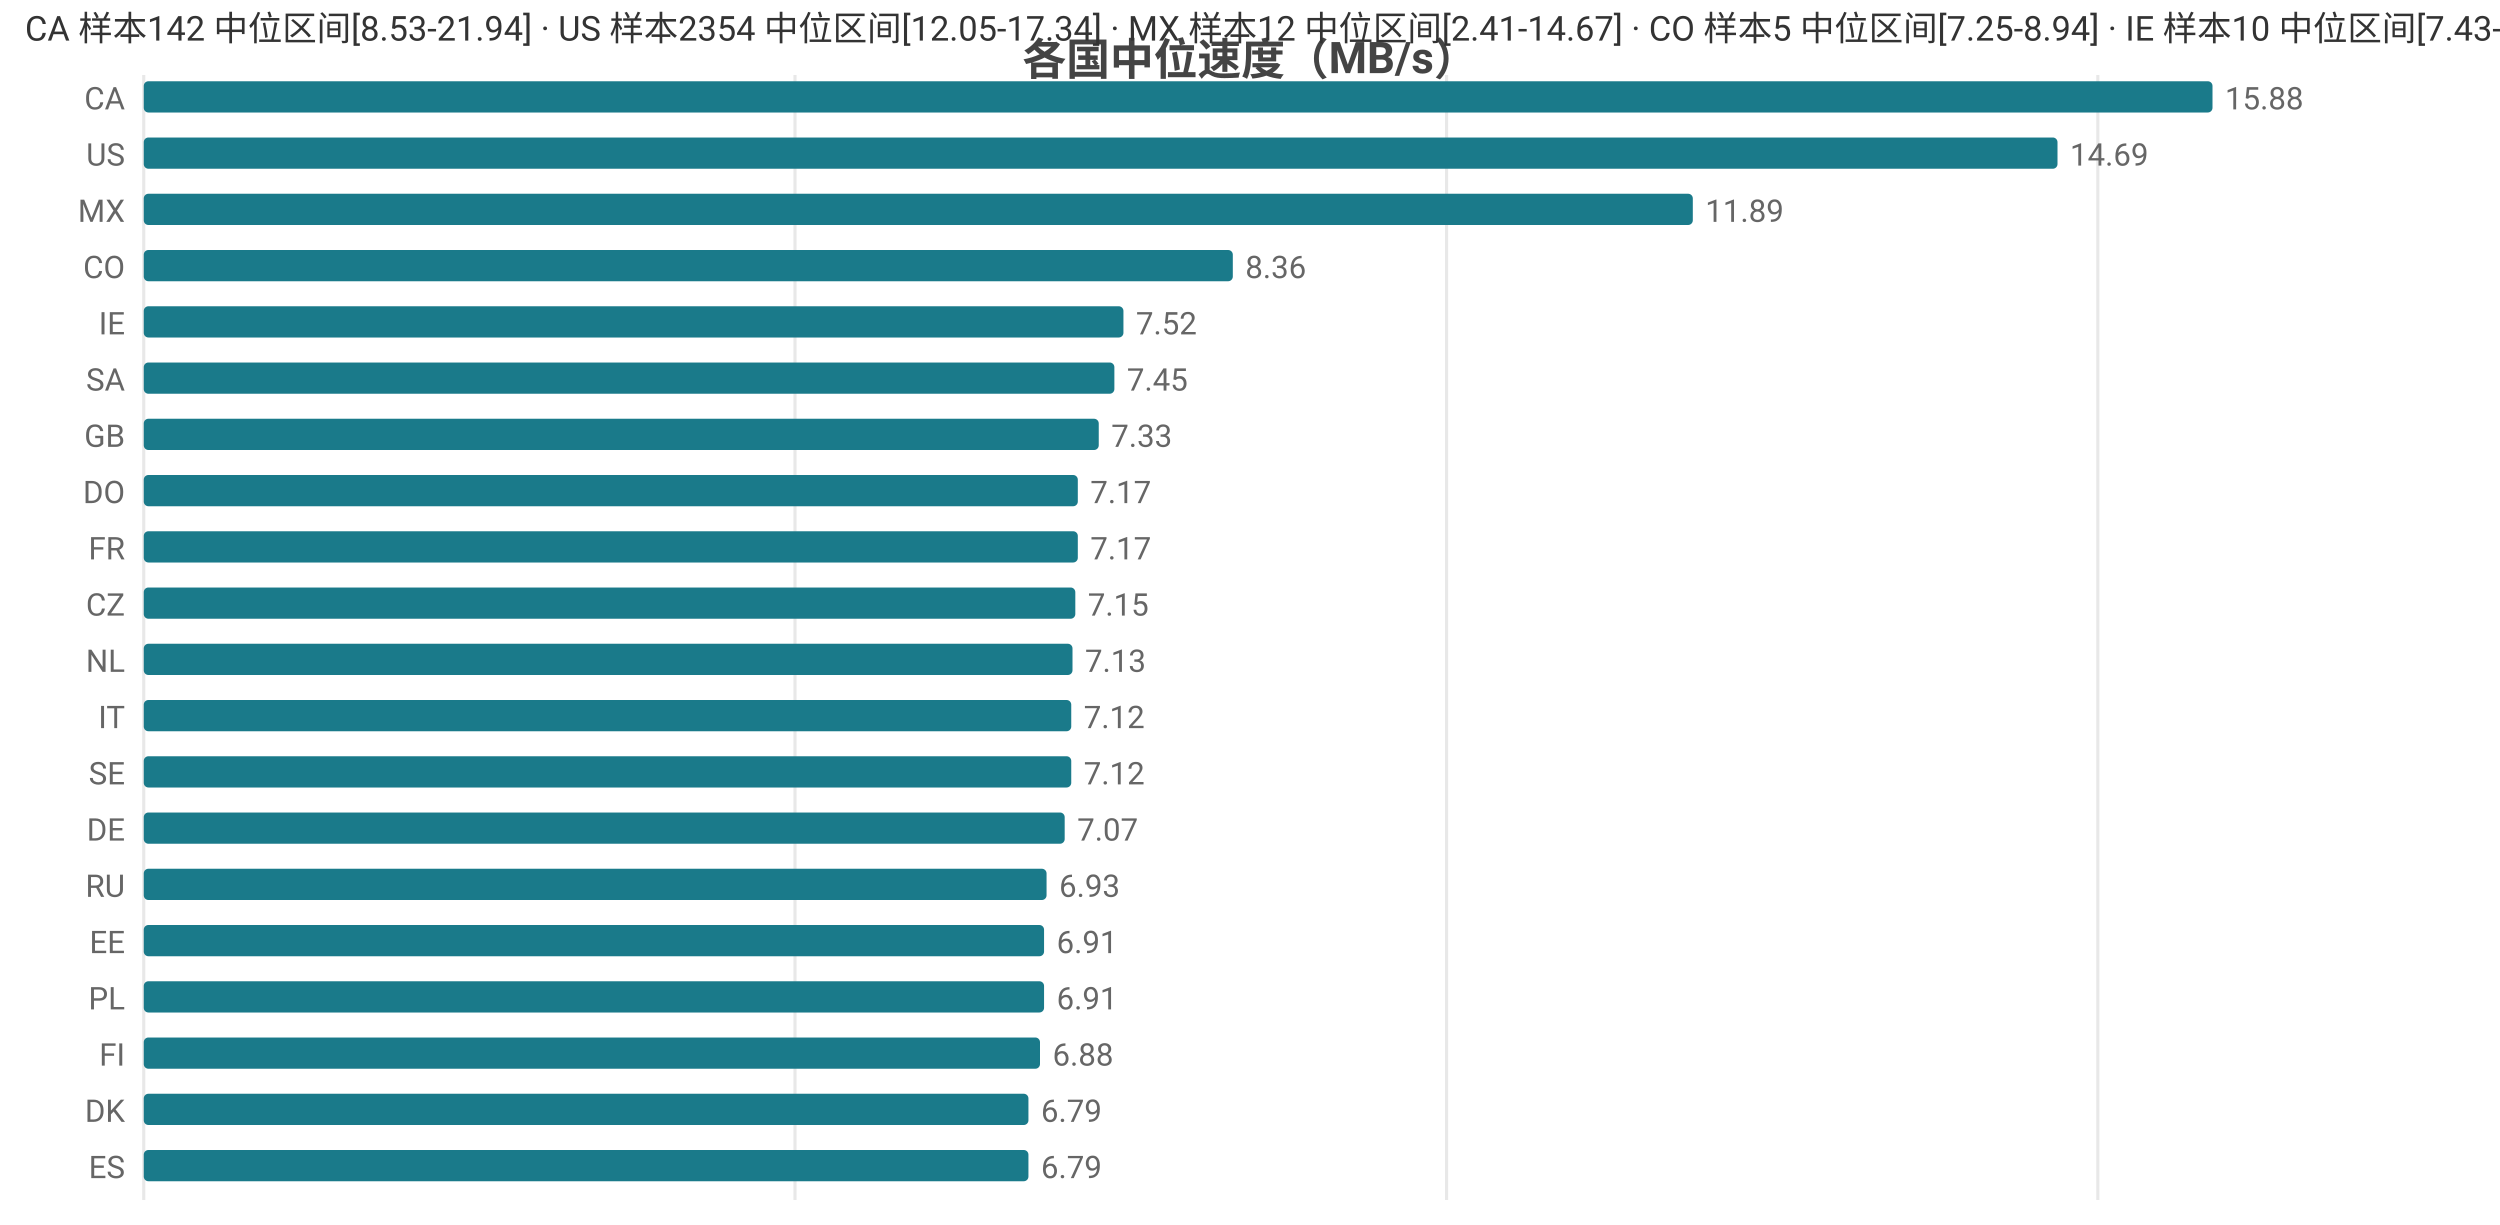
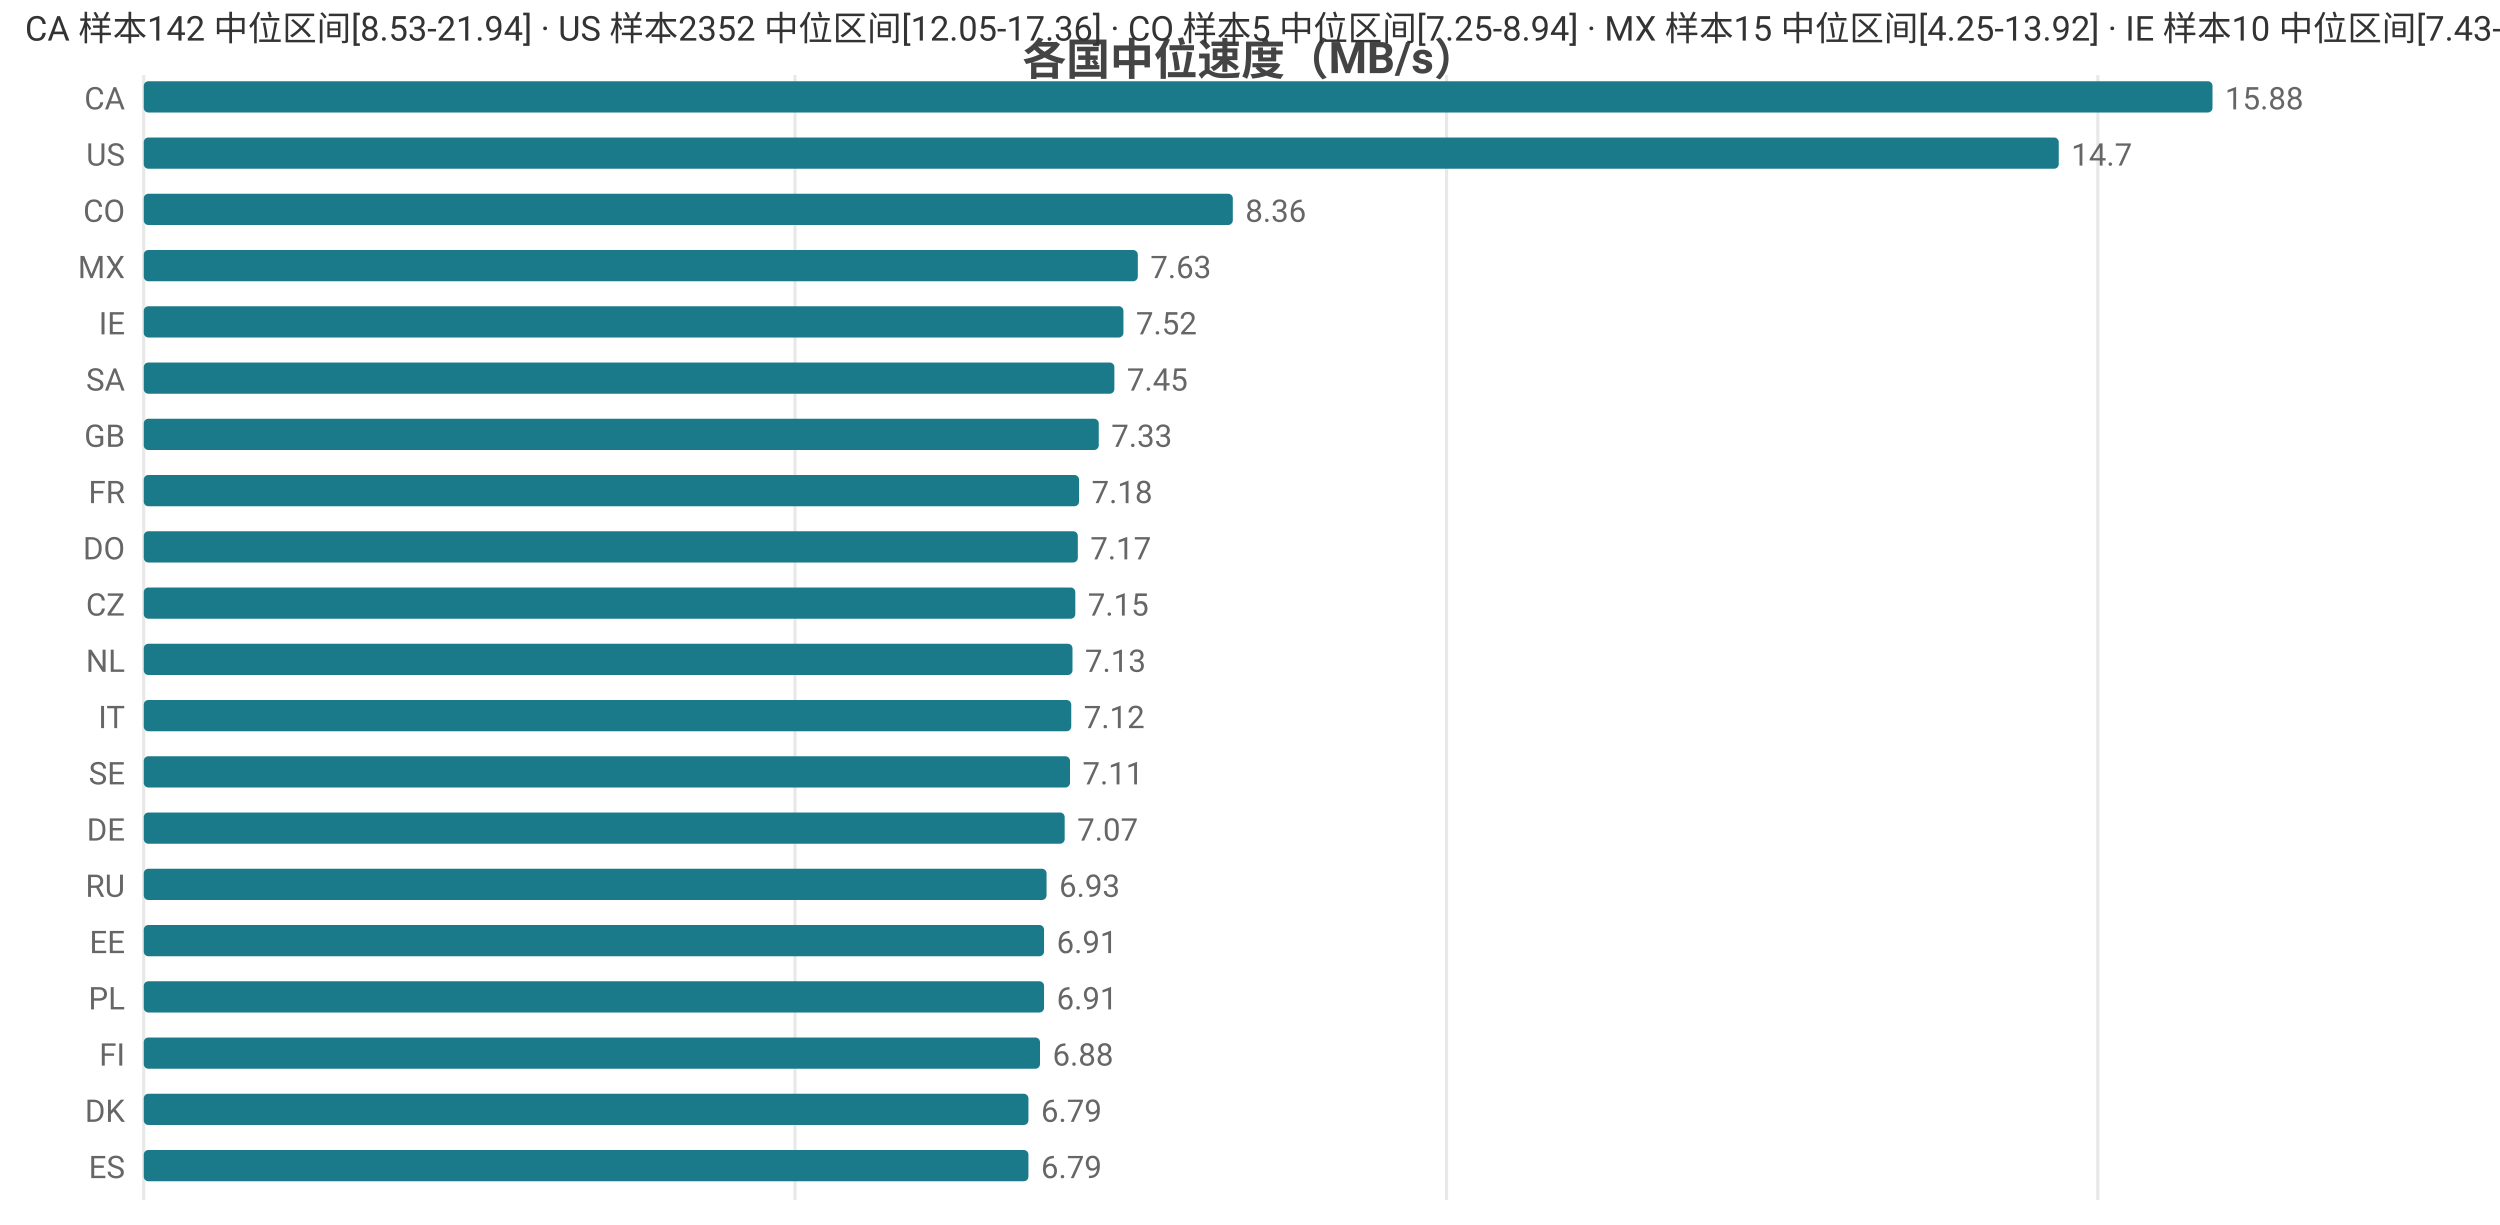
<svg xmlns="http://www.w3.org/2000/svg" width="800" height="392" viewBox="0 0 800 392">
  <rect width="800" height="392" fill="#ffffff" />
  <style>text{font-family:system-ui,-apple-system,'Segoe UI',Roboto,'PingFang SC','Microsoft YaHei','Noto Sans CJK SC',sans-serif}.g{stroke:#e8e8e8;stroke-width:1}.a{stroke:#999;stroke-width:1}.t{font-size:10px;fill:#666}.m{font-size:10px;text-anchor:middle;fill:#666}.e{font-size:10px;text-anchor:end;fill:#666}.l{font-size:11px;fill:#333}.tt{font-size:14px;font-weight:600;text-anchor:middle;fill:#444}.em{font-size:13px;text-anchor:middle;fill:#999}</style>
  <text class="tt" x="400.0" y="24">各国中位速度（MB/s）</text>
  <line class="g" x1="46" y1="24" x2="46" y2="384" />
  <line class="g" x1="254.4" y1="24" x2="254.4" y2="384" />
  <line class="g" x1="462.9" y1="24" x2="462.9" y2="384" />
  <line class="g" x1="671.3" y1="24" x2="671.3" y2="384" />
  <text class="e" x="40" y="35">CA</text>
  <rect x="46" y="26" width="662" height="10" fill="#1a7a8a" rx="1.5" />
  <text class="t" x="712" y="35">15.88</text>
  <text class="e" x="40" y="53">US</text>
-   <rect x="46" y="44" width="612.4" height="10" fill="#1a7a8a" rx="1.5" />
-   <text class="t" x="662.4" y="53">14.69</text>
-   <text class="e" x="40" y="71">MX</text>
-   <rect x="46" y="62" width="495.7" height="10" fill="#1a7a8a" rx="1.5" />
-   <text class="t" x="545.7" y="71">11.89</text>
-   <text class="e" x="40" y="89">CO</text>
-   <rect x="46" y="80" width="348.5" height="10" fill="#1a7a8a" rx="1.5" />
-   <text class="t" x="398.5" y="89">8.36</text>
+   <rect x="46" y="44" width="612.8" height="10" fill="#1a7a8a" rx="1.5" />
+   <text class="t" x="662.8" y="53">14.7</text>
+   <text class="e" x="40" y="71">CO</text>
+   <rect x="46" y="62" width="348.5" height="10" fill="#1a7a8a" rx="1.5" />
+   <text class="t" x="398.5" y="71">8.36</text>
+   <text class="e" x="40" y="89">MX</text>
+   <rect x="46" y="80" width="318.1" height="10" fill="#1a7a8a" rx="1.5" />
+   <text class="t" x="368.1" y="89">7.63</text>
  <text class="e" x="40" y="107">IE</text>
  <rect x="46" y="98" width="313.5" height="10" fill="#1a7a8a" rx="1.5" />
  <text class="t" x="363.5" y="107">7.52</text>
  <text class="e" x="40" y="125">SA</text>
  <rect x="46" y="116" width="310.6" height="10" fill="#1a7a8a" rx="1.5" />
  <text class="t" x="360.6" y="125">7.45</text>
  <text class="e" x="40" y="143">GB</text>
  <rect x="46" y="134" width="305.6" height="10" fill="#1a7a8a" rx="1.5" />
  <text class="t" x="355.6" y="143">7.33</text>
-   <text class="e" x="40" y="161">DO</text>
-   <rect x="46" y="152" width="298.9" height="10" fill="#1a7a8a" rx="1.5" />
-   <text class="t" x="348.9" y="161">7.17</text>
-   <text class="e" x="40" y="179">FR</text>
+   <text class="e" x="40" y="161">FR</text>
+   <rect x="46" y="152" width="299.3" height="10" fill="#1a7a8a" rx="1.5" />
+   <text class="t" x="349.3" y="161">7.18</text>
+   <text class="e" x="40" y="179">DO</text>
  <rect x="46" y="170" width="298.9" height="10" fill="#1a7a8a" rx="1.5" />
  <text class="t" x="348.9" y="179">7.17</text>
  <text class="e" x="40" y="197">CZ</text>
  <rect x="46" y="188" width="298.1" height="10" fill="#1a7a8a" rx="1.5" />
  <text class="t" x="348.1" y="197">7.15</text>
  <text class="e" x="40" y="215">NL</text>
  <rect x="46" y="206" width="297.2" height="10" fill="#1a7a8a" rx="1.5" />
  <text class="t" x="347.2" y="215">7.13</text>
  <text class="e" x="40" y="233">IT</text>
  <rect x="46" y="224" width="296.8" height="10" fill="#1a7a8a" rx="1.5" />
  <text class="t" x="346.8" y="233">7.12</text>
  <text class="e" x="40" y="251">SE</text>
-   <rect x="46" y="242" width="296.8" height="10" fill="#1a7a8a" rx="1.5" />
-   <text class="t" x="346.8" y="251">7.12</text>
+   <rect x="46" y="242" width="296.4" height="10" fill="#1a7a8a" rx="1.5" />
+   <text class="t" x="346.4" y="251">7.11</text>
  <text class="e" x="40" y="269">DE</text>
  <rect x="46" y="260" width="294.7" height="10" fill="#1a7a8a" rx="1.5" />
  <text class="t" x="344.7" y="269">7.07</text>
  <text class="e" x="40" y="287">RU</text>
  <rect x="46" y="278" width="288.9" height="10" fill="#1a7a8a" rx="1.5" />
  <text class="t" x="338.9" y="287">6.93</text>
  <text class="e" x="40" y="305">EE</text>
  <rect x="46" y="296" width="288.1" height="10" fill="#1a7a8a" rx="1.5" />
  <text class="t" x="338.1" y="305">6.91</text>
  <text class="e" x="40" y="323">PL</text>
  <rect x="46" y="314" width="288.1" height="10" fill="#1a7a8a" rx="1.5" />
  <text class="t" x="338.1" y="323">6.91</text>
  <text class="e" x="40" y="341">FI</text>
  <rect x="46" y="332" width="286.8" height="10" fill="#1a7a8a" rx="1.5" />
  <text class="t" x="336.8" y="341">6.88</text>
  <text class="e" x="40" y="359">DK</text>
  <rect x="46" y="350" width="283.1" height="10" fill="#1a7a8a" rx="1.5" />
  <text class="t" x="333.1" y="359">6.79</text>
  <text class="e" x="40" y="377">ES</text>
  <rect x="46" y="368" width="283.1" height="10" fill="#1a7a8a" rx="1.5" />
  <text class="t" x="333.1" y="377">6.79</text>
-   <text class="l" x="8" y="13">CA 样本142 中位区间[8.53-21.94] · US 样本2354 中位区间[12.05-17.34] · MX 样本12 中位区间[2.41-14.67] · CO 样本5 中位区间[7.25-8.94] · IE 样本10 中位区间[7.43-7.84]</text>
+   <text class="l" x="8" y="13">CA 样本142 中位区间[8.53-21.94] · US 样本2352 中位区间[12.05-17.36] · CO 样本5 中位区间[7.25-8.94] · MX 样本15 中位区间[4.25-13.92] · IE 样本10 中位区间[7.43-7.84]</text>
</svg>
